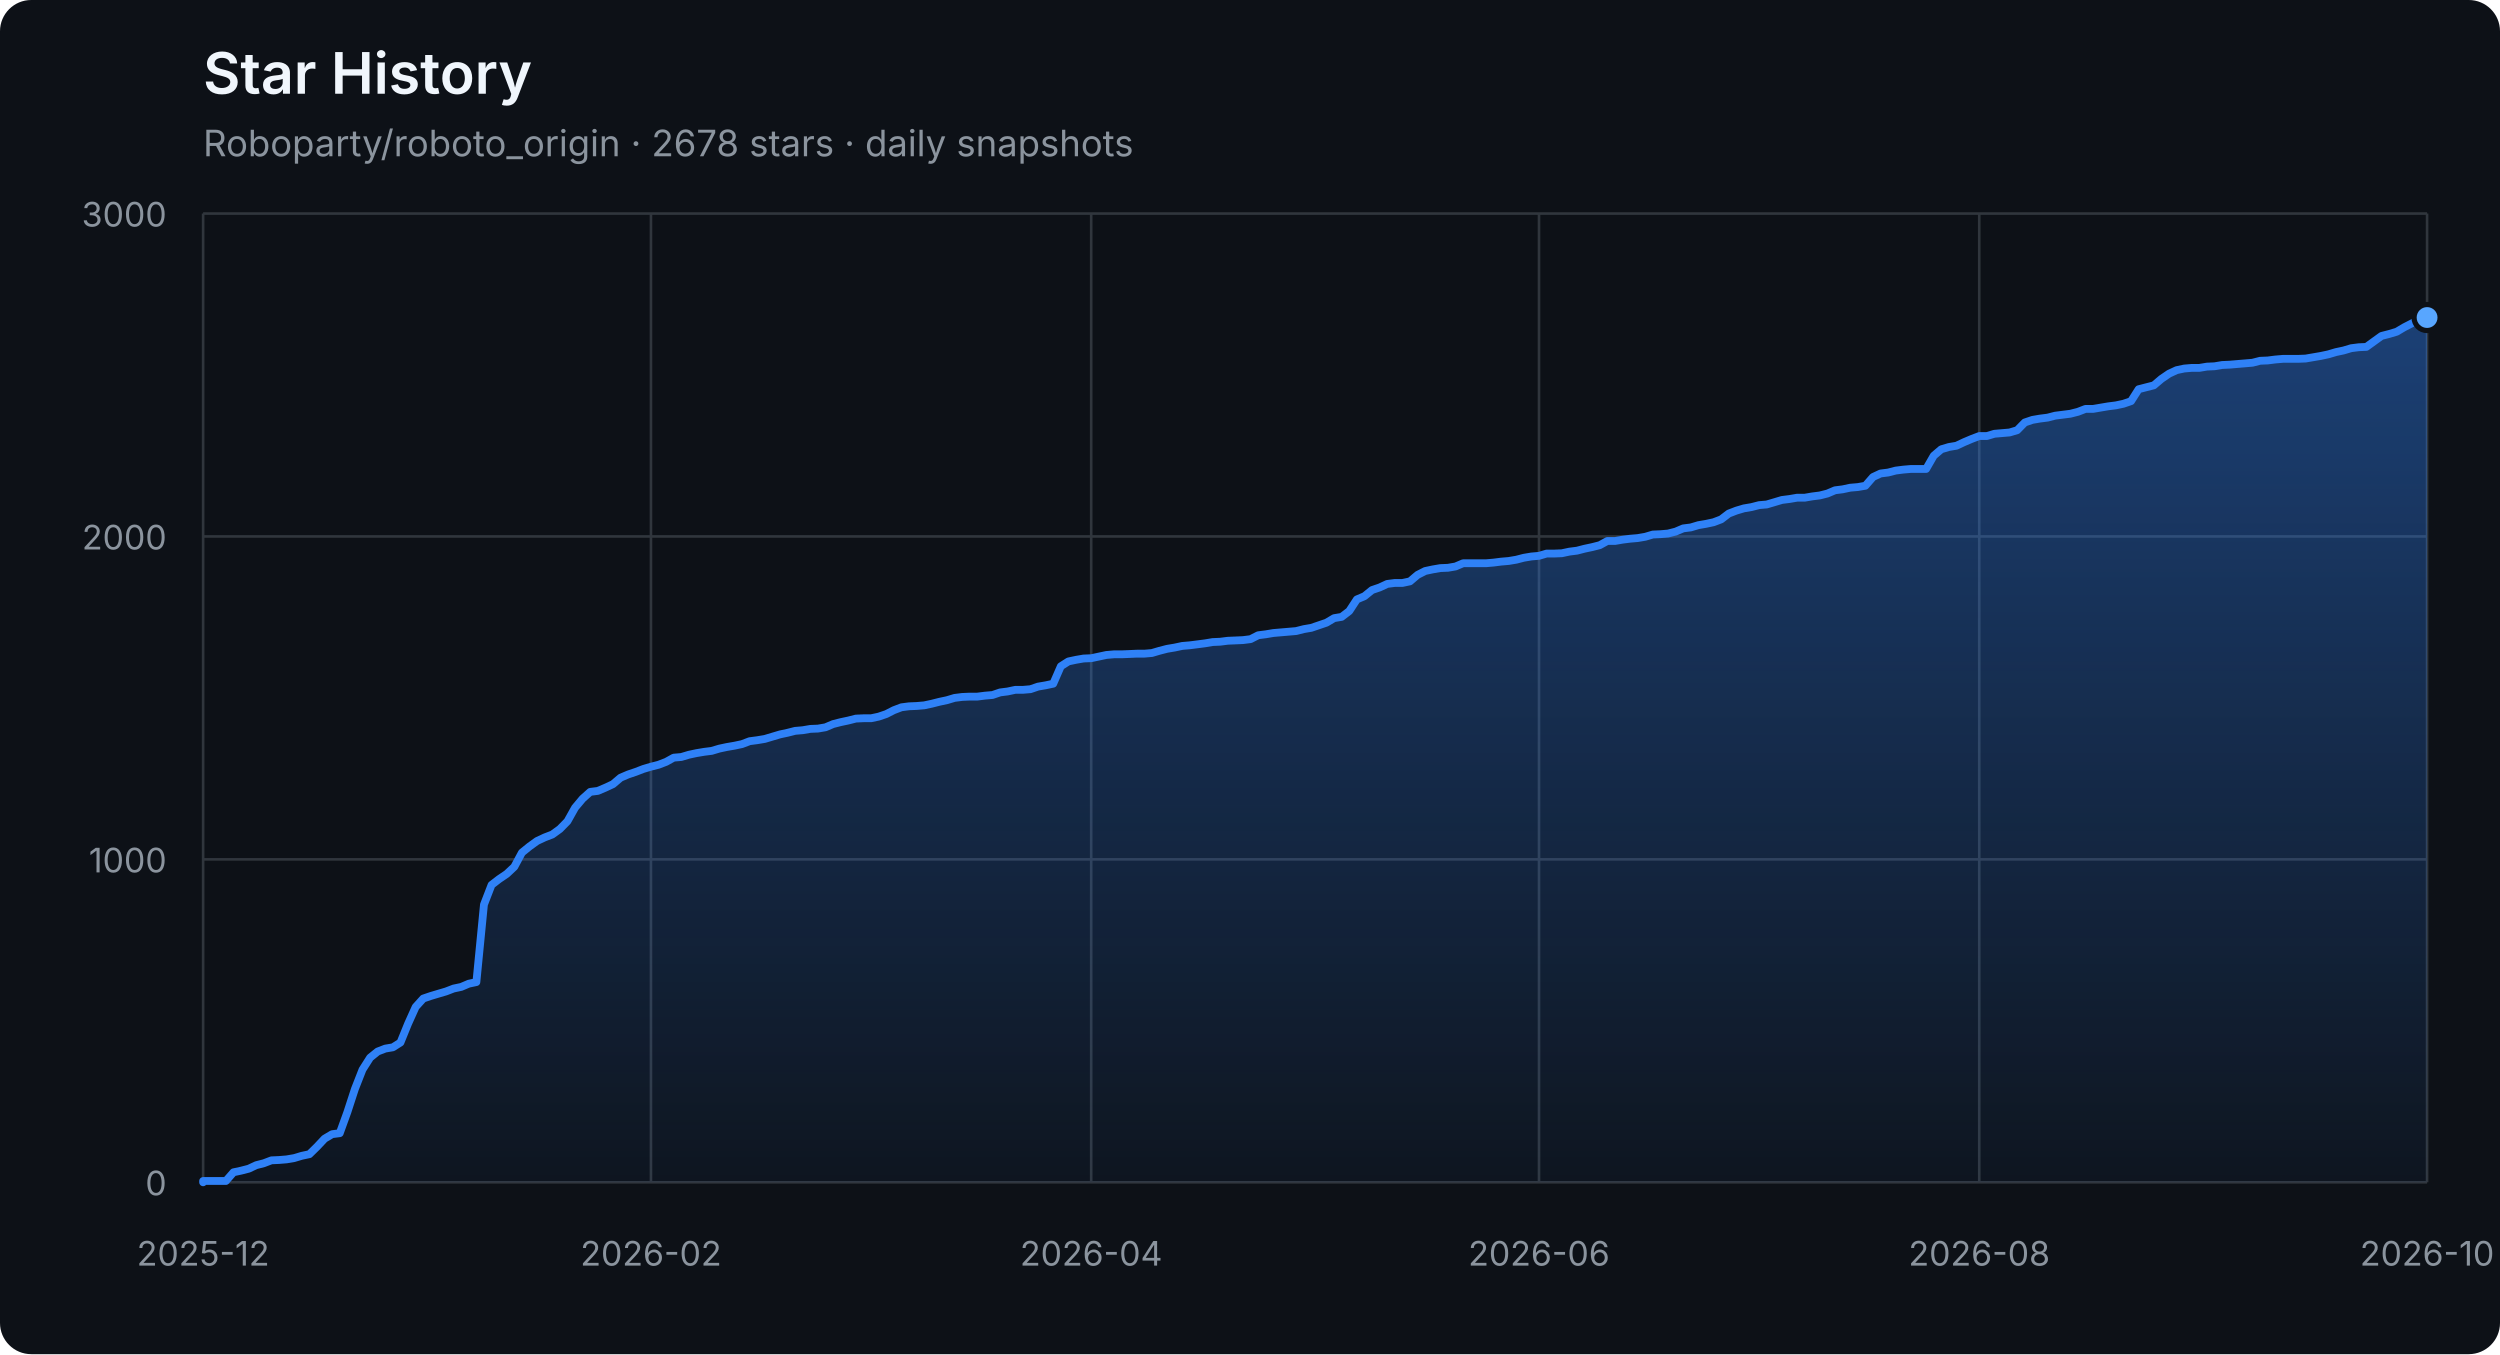
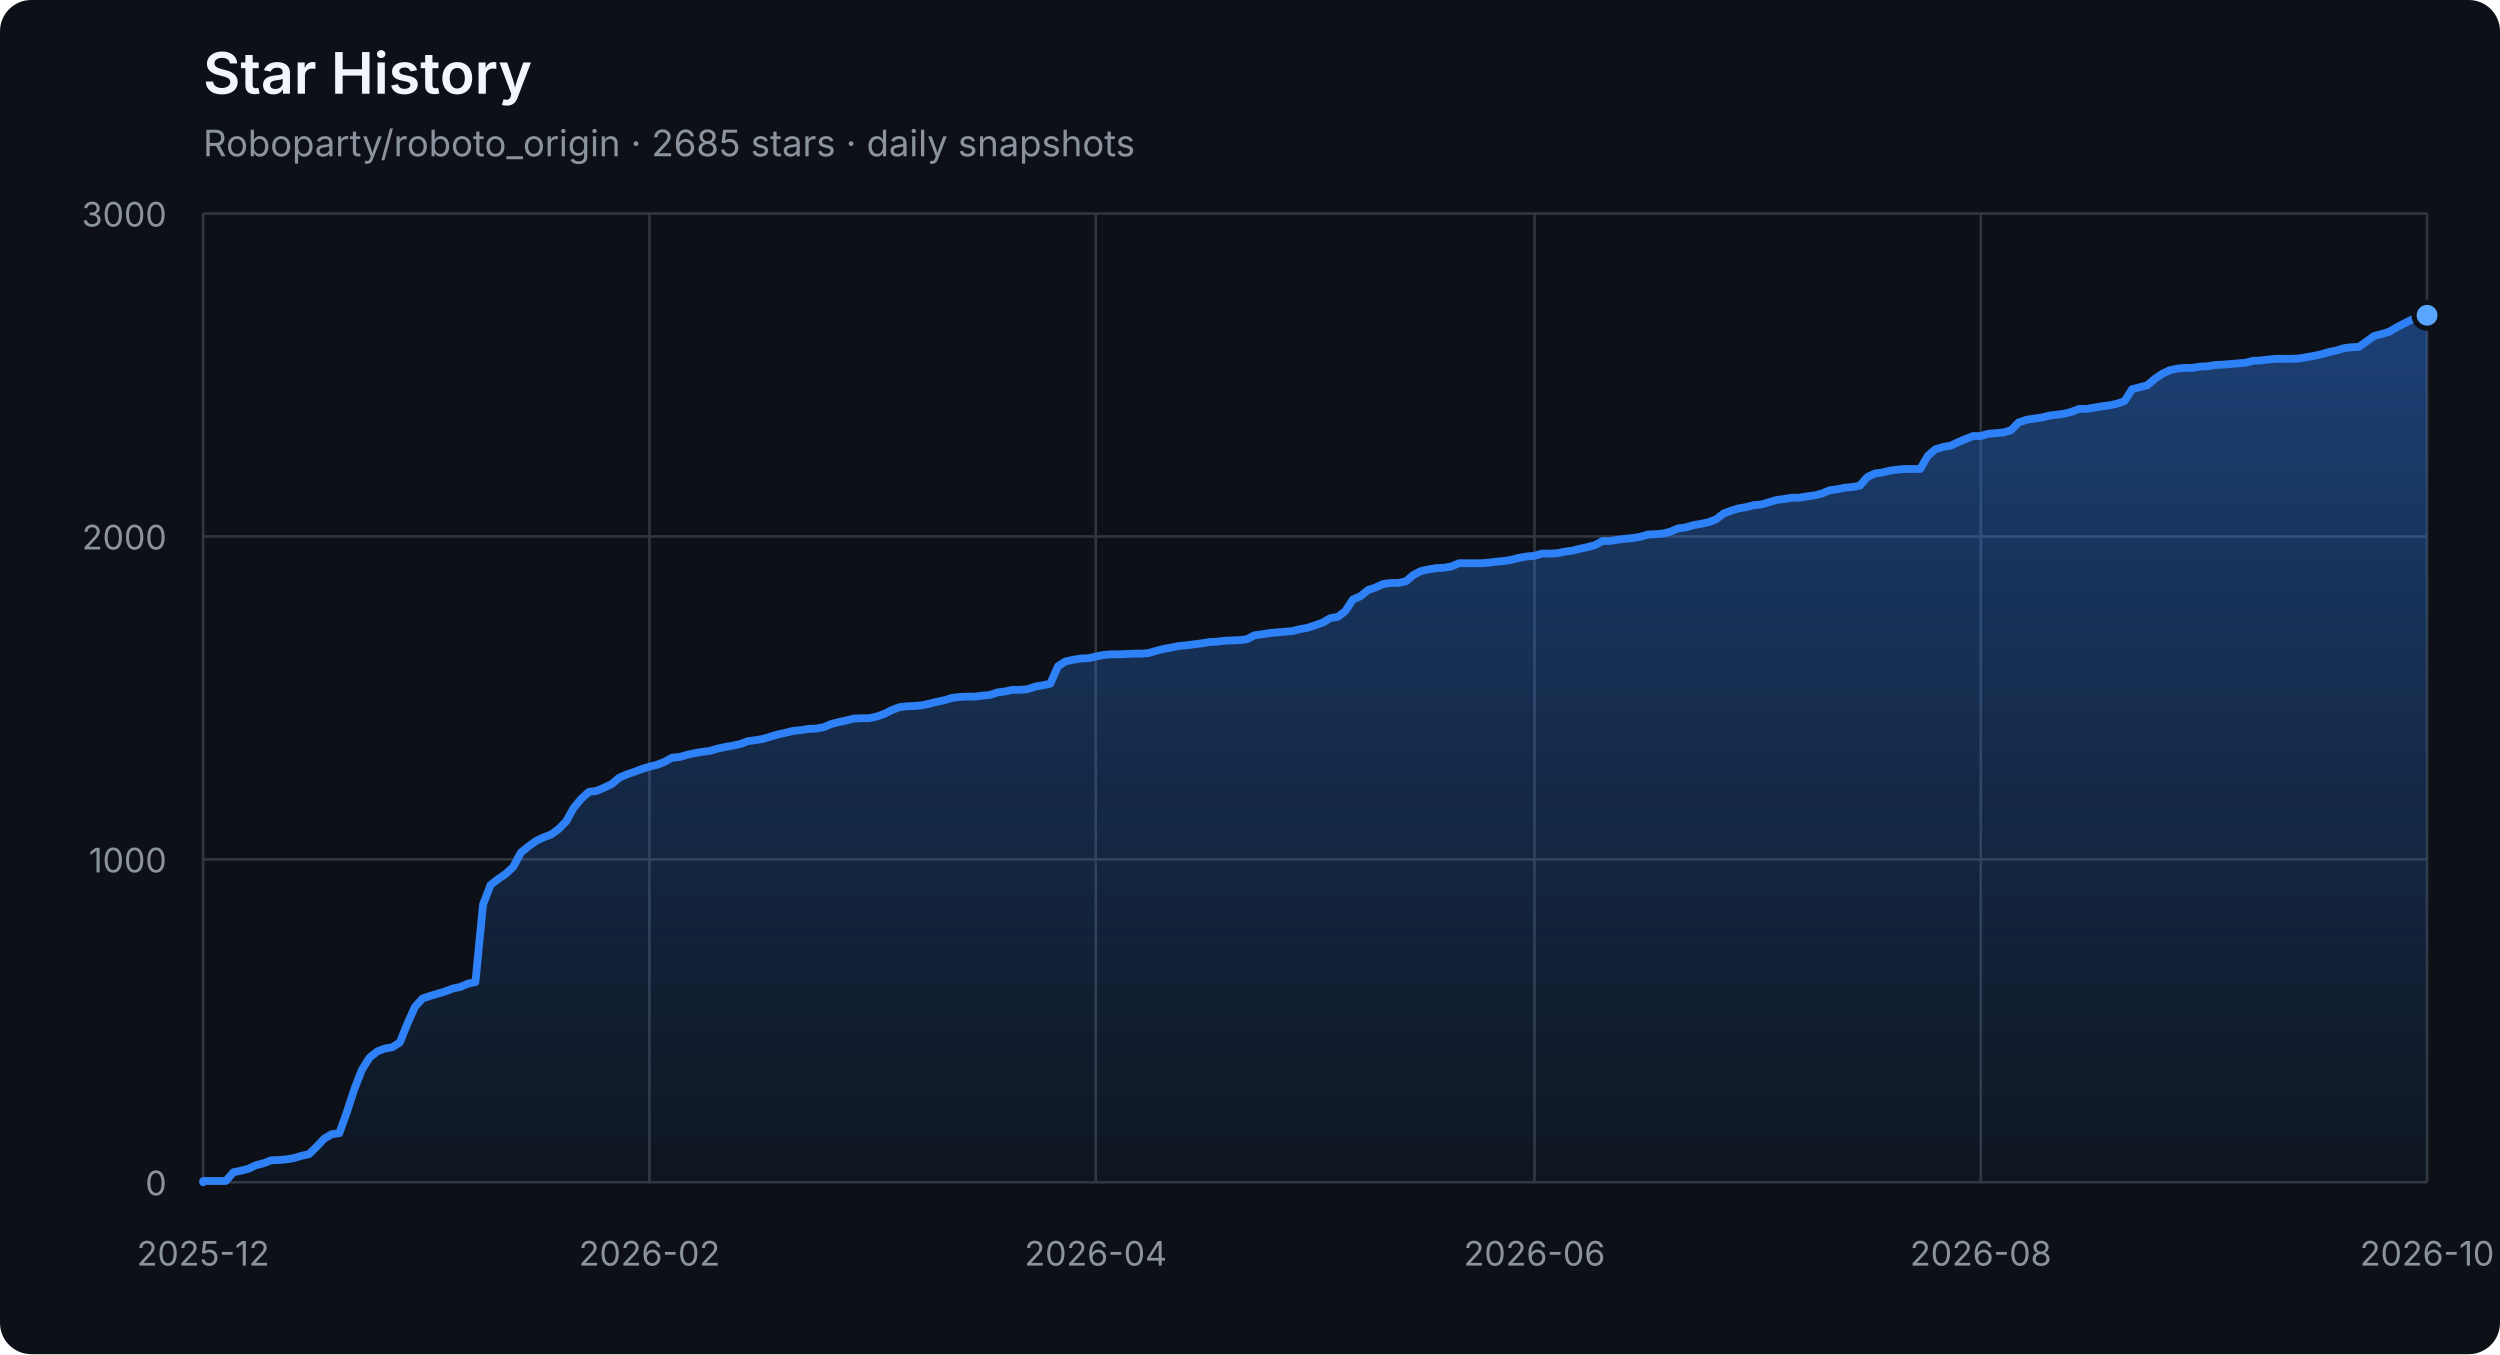
<svg xmlns="http://www.w3.org/2000/svg" width="960" height="520" viewBox="0 0 960 520" role="img" aria-labelledby="title description">
  <defs>
    <linearGradient id="area" x1="0" y1="0" x2="0" y2="1">
      <stop offset="0%" stop-color="#2f81f7" stop-opacity="0.42" />
      <stop offset="100%" stop-color="#2f81f7" stop-opacity="0.04" />
    </linearGradient>
  </defs>
  <style>
    .axis { fill: #8b949e; font: 13px -apple-system, BlinkMacSystemFont, "Segoe UI", sans-serif; }
    .grid { stroke: #30363d; stroke-width: 1; }
    .title { fill: #f0f6fc; font: 600 22px -apple-system, BlinkMacSystemFont, "Segoe UI", sans-serif; }
    .subtitle { fill: #8b949e; font: 14px -apple-system, BlinkMacSystemFont, "Segoe UI", sans-serif; }
  </style>
  <rect width="100%" height="100%" rx="12" fill="#0d1117" />
  <text x="78" y="36" class="title">Star History</text>
-   <text x="78" y="60" class="subtitle">Roboparty/roboto_origin · 2678 stars · daily snapshots</text>
+   <text x="78" y="60" class="subtitle">Roboparty/roboto_origin · 2685 stars · daily snapshots</text>
  <line x1="78" y1="454.00" x2="932" y2="454.00" class="grid" />
  <text x="64" y="459.00" class="axis" text-anchor="end">0</text>
  <line x1="78" y1="330.00" x2="932" y2="330.00" class="grid" />
  <text x="64" y="335.00" class="axis" text-anchor="end">1000</text>
  <line x1="78" y1="206.00" x2="932" y2="206.00" class="grid" />
  <text x="64" y="211.00" class="axis" text-anchor="end">2000</text>
  <line x1="78" y1="82.00" x2="932" y2="82.00" class="grid" />
  <text x="64" y="87.00" class="axis" text-anchor="end">3000</text>
  <line x1="78.00" y1="82" x2="78.00" y2="454" class="grid" />
  <text x="78.00" y="486" class="axis" text-anchor="middle">2025-12</text>
-   <line x1="249.97" y1="82" x2="249.97" y2="454" class="grid" />
-   <text x="249.97" y="486" class="axis" text-anchor="middle">2026-02</text>
-   <line x1="419.02" y1="82" x2="419.02" y2="454" class="grid" />
-   <text x="419.02" y="486" class="axis" text-anchor="middle">2026-04</text>
-   <line x1="590.98" y1="82" x2="590.98" y2="454" class="grid" />
-   <text x="590.98" y="486" class="axis" text-anchor="middle">2026-06</text>
-   <line x1="760.03" y1="82" x2="760.03" y2="454" class="grid" />
-   <text x="760.03" y="486" class="axis" text-anchor="middle">2026-08</text>
+   <line x1="249.38" y1="82" x2="249.38" y2="454" class="grid" />
+   <text x="249.38" y="486" class="axis" text-anchor="middle">2026-02</text>
+   <line x1="420.76" y1="82" x2="420.76" y2="454" class="grid" />
+   <text x="420.76" y="486" class="axis" text-anchor="middle">2026-04</text>
+   <line x1="589.24" y1="82" x2="589.24" y2="454" class="grid" />
+   <text x="589.24" y="486" class="axis" text-anchor="middle">2026-06</text>
+   <line x1="760.62" y1="82" x2="760.62" y2="454" class="grid" />
+   <text x="760.62" y="486" class="axis" text-anchor="middle">2026-08</text>
  <line x1="932.00" y1="82" x2="932.00" y2="454" class="grid" />
  <text x="932.00" y="486" class="axis" text-anchor="middle">2026-10</text>
-   <polygon points="78,454 78.00,454.00 78.00,453.50 80.91,453.50 83.83,453.50 86.74,453.50 89.66,450.16 92.57,449.54 95.49,448.79 98.40,447.43 101.32,446.68 104.23,445.57 107.15,445.44 110.06,445.20 112.98,444.70 115.89,443.83 118.81,443.21 121.72,440.36 124.63,437.26 127.55,435.52 130.46,435.15 133.38,427.09 136.29,418.16 139.21,410.72 142.12,406.14 145.04,403.78 147.95,402.66 150.87,402.17 153.78,400.31 156.70,393.12 159.61,386.67 162.53,383.44 165.44,382.45 168.35,381.58 171.27,380.72 174.18,379.60 177.10,378.98 180.01,377.74 182.93,377.12 185.84,347.36 188.76,339.80 191.67,337.56 194.59,335.58 197.50,332.85 200.42,327.40 203.33,325.04 206.25,322.93 209.16,321.57 212.08,320.45 214.99,318.34 217.90,315.37 220.82,310.16 223.73,306.69 226.65,304.08 229.56,303.71 232.48,302.47 235.39,301.11 238.31,298.63 241.22,297.39 244.14,296.40 247.05,295.28 249.97,294.41 252.88,293.67 255.80,292.55 258.71,290.94 261.62,290.69 264.54,289.82 267.45,289.20 270.37,288.71 273.28,288.34 276.20,287.47 279.11,286.85 282.03,286.35 284.94,285.73 287.86,284.62 290.77,284.24 293.69,283.75 296.60,282.88 299.52,282.01 302.43,281.39 305.34,280.65 308.26,280.40 311.17,279.90 314.09,279.78 317.00,279.28 319.92,278.04 322.83,277.30 325.75,276.68 328.66,275.94 331.58,275.81 334.49,275.81 337.41,275.19 340.32,274.20 343.24,272.71 346.15,271.60 349.06,271.22 351.98,271.10 354.89,270.85 357.81,270.23 360.72,269.49 363.64,268.87 366.55,268.00 369.47,267.63 372.38,267.50 375.30,267.50 378.21,267.13 381.13,266.88 384.04,265.89 386.96,265.52 389.87,264.90 392.78,264.90 395.70,264.65 398.61,263.66 401.53,263.16 404.44,262.54 407.36,255.85 410.27,253.99 413.19,253.37 416.10,252.87 419.02,252.75 421.93,252.13 424.85,251.51 427.76,251.26 430.68,251.26 433.59,251.14 436.51,251.01 439.42,251.01 442.33,250.76 445.25,249.90 448.16,249.15 451.08,248.66 453.99,248.04 456.91,247.79 459.82,247.42 462.74,247.04 465.65,246.55 468.57,246.42 471.48,246.05 474.40,245.93 477.31,245.80 480.23,245.43 483.14,243.94 486.05,243.57 488.97,243.08 491.88,242.83 494.80,242.58 497.71,242.33 500.63,241.59 503.54,241.09 506.46,240.10 509.37,239.11 512.29,237.37 515.20,236.88 518.12,234.64 521.03,230.18 523.95,228.94 526.86,226.58 529.77,225.59 532.69,224.23 535.60,223.86 538.52,223.86 541.43,223.24 544.35,220.76 547.26,219.27 550.18,218.65 553.09,218.15 556.01,218.03 558.92,217.53 561.84,216.29 564.75,216.29 567.67,216.29 570.58,216.29 573.49,216.04 576.41,215.67 579.32,215.42 582.24,214.93 585.15,214.18 588.07,213.69 590.98,213.44 593.90,212.57 596.81,212.57 599.73,212.45 602.64,211.83 605.56,211.46 608.47,210.71 611.39,210.09 614.30,209.35 617.22,207.74 620.13,207.74 623.04,207.24 625.96,206.87 628.87,206.62 631.79,206.12 634.70,205.26 637.62,205.13 640.53,204.88 643.45,204.14 646.36,202.90 649.28,202.53 652.19,201.66 655.11,201.16 658.02,200.54 660.94,199.43 663.85,197.20 666.76,196.08 669.68,195.21 672.59,194.72 675.51,193.97 678.42,193.72 681.34,192.86 684.25,191.99 687.17,191.62 690.08,191.12 693.00,191.12 695.91,190.62 698.83,190.25 701.74,189.51 704.66,188.27 707.57,187.90 710.48,187.28 713.40,187.03 716.31,186.53 719.23,183.18 722.14,181.82 725.06,181.45 727.97,180.70 730.89,180.33 733.80,180.08 736.72,180.08 739.63,180.08 742.55,175.00 745.46,172.52 748.38,171.65 751.29,171.16 754.20,169.79 757.12,168.55 760.03,167.44 762.95,167.44 765.86,166.57 768.78,166.32 771.69,166.07 774.61,165.20 777.52,162.23 780.44,161.24 783.35,160.74 786.27,160.37 789.18,159.62 792.10,159.25 795.01,158.88 797.92,158.14 800.84,157.02 803.75,157.02 806.67,156.52 809.58,156.03 812.50,155.66 815.41,155.04 818.33,154.04 821.24,149.46 824.16,148.71 827.07,147.97 829.99,145.49 832.90,143.50 835.82,142.14 838.73,141.52 841.65,141.27 844.56,141.27 847.47,140.78 850.39,140.65 853.30,140.16 856.22,140.03 859.13,139.78 862.05,139.54 864.96,139.29 867.88,138.54 870.79,138.42 873.71,138.05 876.62,137.80 879.54,137.80 882.45,137.80 885.37,137.68 888.28,137.18 891.19,136.68 894.11,136.06 897.02,135.20 899.94,134.58 902.85,133.71 905.77,133.34 908.68,133.21 911.60,131.10 914.51,129.00 917.43,128.25 920.34,127.38 923.26,125.65 926.17,124.16 929.09,122.67 932.00,121.93 932.00,454" fill="url(#area)" />
-   <polyline points="78.00,454.00 78.00,453.50 80.91,453.50 83.83,453.50 86.74,453.50 89.66,450.16 92.57,449.54 95.49,448.79 98.40,447.43 101.32,446.68 104.23,445.57 107.15,445.44 110.06,445.20 112.98,444.70 115.89,443.83 118.81,443.21 121.72,440.36 124.63,437.26 127.55,435.52 130.46,435.15 133.38,427.09 136.29,418.16 139.21,410.72 142.12,406.14 145.04,403.78 147.95,402.66 150.87,402.17 153.78,400.31 156.70,393.12 159.61,386.67 162.53,383.44 165.44,382.45 168.35,381.58 171.27,380.72 174.18,379.60 177.10,378.98 180.01,377.74 182.93,377.12 185.84,347.36 188.76,339.80 191.67,337.56 194.59,335.58 197.50,332.85 200.42,327.40 203.33,325.04 206.25,322.93 209.16,321.57 212.08,320.45 214.99,318.34 217.90,315.37 220.82,310.16 223.73,306.69 226.65,304.08 229.56,303.71 232.48,302.47 235.39,301.11 238.31,298.63 241.22,297.39 244.14,296.40 247.05,295.28 249.97,294.41 252.88,293.67 255.80,292.55 258.71,290.94 261.62,290.69 264.54,289.82 267.45,289.20 270.37,288.71 273.28,288.34 276.20,287.47 279.11,286.85 282.03,286.35 284.94,285.73 287.86,284.62 290.77,284.24 293.69,283.75 296.60,282.88 299.52,282.01 302.43,281.39 305.34,280.65 308.26,280.40 311.17,279.90 314.09,279.78 317.00,279.28 319.92,278.04 322.83,277.30 325.75,276.68 328.66,275.94 331.58,275.81 334.49,275.81 337.41,275.19 340.32,274.20 343.24,272.71 346.15,271.60 349.06,271.22 351.98,271.10 354.89,270.85 357.81,270.23 360.72,269.49 363.64,268.87 366.55,268.00 369.47,267.63 372.38,267.50 375.30,267.50 378.21,267.13 381.13,266.88 384.04,265.89 386.96,265.52 389.87,264.90 392.78,264.90 395.70,264.65 398.61,263.66 401.53,263.16 404.44,262.54 407.36,255.85 410.27,253.99 413.19,253.37 416.10,252.87 419.02,252.75 421.93,252.13 424.85,251.51 427.76,251.26 430.68,251.26 433.59,251.14 436.51,251.01 439.42,251.01 442.33,250.76 445.25,249.90 448.16,249.15 451.08,248.66 453.99,248.04 456.91,247.79 459.82,247.42 462.74,247.04 465.65,246.55 468.57,246.42 471.48,246.05 474.40,245.93 477.31,245.80 480.23,245.43 483.14,243.94 486.05,243.57 488.97,243.08 491.88,242.83 494.80,242.58 497.71,242.33 500.63,241.59 503.54,241.09 506.46,240.10 509.37,239.11 512.29,237.37 515.20,236.88 518.12,234.64 521.03,230.18 523.95,228.94 526.86,226.58 529.77,225.59 532.69,224.23 535.60,223.86 538.52,223.86 541.43,223.24 544.35,220.76 547.26,219.27 550.18,218.65 553.09,218.15 556.01,218.03 558.92,217.53 561.84,216.29 564.75,216.29 567.67,216.29 570.58,216.29 573.49,216.04 576.41,215.67 579.32,215.42 582.24,214.93 585.15,214.18 588.07,213.69 590.98,213.44 593.90,212.57 596.81,212.57 599.73,212.45 602.64,211.83 605.56,211.46 608.47,210.71 611.39,210.09 614.30,209.35 617.22,207.74 620.13,207.74 623.04,207.24 625.96,206.87 628.87,206.62 631.79,206.12 634.70,205.26 637.62,205.13 640.53,204.88 643.45,204.14 646.36,202.90 649.28,202.53 652.19,201.66 655.11,201.16 658.02,200.54 660.94,199.43 663.85,197.20 666.76,196.08 669.68,195.21 672.59,194.72 675.51,193.97 678.42,193.72 681.34,192.86 684.25,191.99 687.17,191.62 690.08,191.12 693.00,191.12 695.91,190.62 698.83,190.25 701.74,189.51 704.66,188.27 707.57,187.90 710.48,187.28 713.40,187.03 716.31,186.53 719.23,183.18 722.14,181.82 725.06,181.45 727.97,180.70 730.89,180.33 733.80,180.08 736.72,180.08 739.63,180.08 742.55,175.00 745.46,172.52 748.38,171.65 751.29,171.16 754.20,169.79 757.12,168.55 760.03,167.44 762.95,167.44 765.86,166.57 768.78,166.32 771.69,166.07 774.61,165.20 777.52,162.23 780.44,161.24 783.35,160.74 786.27,160.37 789.18,159.62 792.10,159.25 795.01,158.88 797.92,158.14 800.84,157.02 803.75,157.02 806.67,156.52 809.58,156.03 812.50,155.66 815.41,155.04 818.33,154.04 821.24,149.46 824.16,148.71 827.07,147.97 829.99,145.49 832.90,143.50 835.82,142.14 838.73,141.52 841.65,141.27 844.56,141.27 847.47,140.78 850.39,140.65 853.30,140.16 856.22,140.03 859.13,139.78 862.05,139.54 864.96,139.29 867.88,138.54 870.79,138.42 873.71,138.05 876.62,137.80 879.54,137.80 882.45,137.80 885.37,137.68 888.28,137.18 891.19,136.68 894.11,136.06 897.02,135.20 899.94,134.58 902.85,133.71 905.77,133.34 908.68,133.21 911.60,131.10 914.51,129.00 917.43,128.25 920.34,127.38 923.26,125.65 926.17,124.16 929.09,122.67 932.00,121.93" fill="none" stroke="#2f81f7" stroke-width="3" stroke-linejoin="round" stroke-linecap="round" />
-   <circle cx="932.00" cy="121.93" r="5" fill="#58a6ff" stroke="#0d1117" stroke-width="2" />
+   <polygon points="78,454 78.00,454.00 78.00,453.50 80.90,453.50 83.81,453.50 86.71,453.50 89.62,450.16 92.52,449.54 95.43,448.79 98.33,447.43 101.24,446.68 104.14,445.57 107.05,445.44 109.95,445.20 112.86,444.70 115.76,443.83 118.67,443.21 121.57,440.36 124.48,437.26 127.38,435.52 130.29,435.15 133.19,427.09 136.10,418.16 139.00,410.72 141.90,406.14 144.81,403.78 147.71,402.66 150.62,402.17 153.52,400.31 156.43,393.12 159.33,386.67 162.24,383.44 165.14,382.45 168.05,381.58 170.95,380.72 173.86,379.60 176.76,378.98 179.67,377.74 182.57,377.12 185.48,347.36 188.38,339.80 191.29,337.56 194.19,335.58 197.10,332.85 200.00,327.40 202.90,325.04 205.81,322.93 208.71,321.57 211.62,320.45 214.52,318.34 217.43,315.37 220.33,310.16 223.24,306.69 226.14,304.08 229.05,303.71 231.95,302.47 234.86,301.11 237.76,298.63 240.67,297.39 243.57,296.40 246.48,295.28 249.38,294.41 252.29,293.67 255.19,292.55 258.10,290.94 261.00,290.69 263.90,289.82 266.81,289.20 269.71,288.71 272.62,288.34 275.52,287.47 278.43,286.85 281.33,286.35 284.24,285.73 287.14,284.62 290.05,284.24 292.95,283.75 295.86,282.88 298.76,282.01 301.67,281.39 304.57,280.65 307.48,280.40 310.38,279.90 313.29,279.78 316.19,279.28 319.10,278.04 322.00,277.30 324.90,276.68 327.81,275.94 330.71,275.81 333.62,275.81 336.52,275.19 339.43,274.20 342.33,272.71 345.24,271.60 348.14,271.22 351.05,271.10 353.95,270.85 356.86,270.23 359.76,269.49 362.67,268.87 365.57,268.00 368.48,267.63 371.38,267.50 374.29,267.50 377.19,267.13 380.10,266.88 383.00,265.89 385.90,265.52 388.81,264.90 391.71,264.90 394.62,264.65 397.52,263.66 400.43,263.16 403.33,262.54 406.24,255.85 409.14,253.99 412.05,253.37 414.95,252.87 417.86,252.75 420.76,252.13 423.67,251.51 426.57,251.26 429.48,251.26 432.38,251.14 435.29,251.01 438.19,251.01 441.10,250.76 444.00,249.90 446.90,249.15 449.81,248.66 452.71,248.04 455.62,247.79 458.52,247.42 461.43,247.04 464.33,246.55 467.24,246.42 470.14,246.05 473.05,245.93 475.95,245.80 478.86,245.43 481.76,243.94 484.67,243.57 487.57,243.08 490.48,242.83 493.38,242.58 496.29,242.33 499.19,241.59 502.10,241.09 505.00,240.10 507.90,239.11 510.81,237.37 513.71,236.88 516.62,234.64 519.52,230.18 522.43,228.94 525.33,226.58 528.24,225.59 531.14,224.23 534.05,223.86 536.95,223.86 539.86,223.24 542.76,220.76 545.67,219.27 548.57,218.65 551.48,218.15 554.38,218.03 557.29,217.53 560.19,216.29 563.10,216.29 566.00,216.29 568.90,216.29 571.81,216.04 574.71,215.67 577.62,215.42 580.52,214.93 583.43,214.18 586.33,213.69 589.24,213.44 592.14,212.57 595.05,212.57 597.95,212.45 600.86,211.83 603.76,211.46 606.67,210.71 609.57,210.09 612.48,209.35 615.38,207.74 618.29,207.74 621.19,207.24 624.10,206.87 627.00,206.62 629.90,206.12 632.81,205.26 635.71,205.13 638.62,204.88 641.52,204.14 644.43,202.90 647.33,202.53 650.24,201.66 653.14,201.16 656.05,200.54 658.95,199.43 661.86,197.20 664.76,196.08 667.67,195.21 670.57,194.72 673.48,193.97 676.38,193.72 679.29,192.86 682.19,191.99 685.10,191.62 688.00,191.12 690.90,191.12 693.81,190.62 696.71,190.25 699.62,189.51 702.52,188.27 705.43,187.90 708.33,187.28 711.24,187.03 714.14,186.53 717.05,183.18 719.95,181.82 722.86,181.45 725.76,180.70 728.67,180.33 731.57,180.08 734.48,180.08 737.38,180.08 740.29,175.00 743.19,172.52 746.10,171.65 749.00,171.16 751.90,169.79 754.81,168.55 757.71,167.44 760.62,167.44 763.52,166.57 766.43,166.32 769.33,166.07 772.24,165.20 775.14,162.23 778.05,161.24 780.95,160.74 783.86,160.37 786.76,159.62 789.67,159.25 792.57,158.88 795.48,158.14 798.38,157.02 801.29,157.02 804.19,156.52 807.10,156.03 810.00,155.66 812.90,155.04 815.81,154.04 818.71,149.46 821.62,148.71 824.52,147.97 827.43,145.49 830.33,143.50 833.24,142.14 836.14,141.52 839.05,141.27 841.95,141.27 844.86,140.78 847.76,140.65 850.67,140.16 853.57,140.03 856.48,139.78 859.38,139.54 862.29,139.29 865.19,138.54 868.10,138.42 871.00,138.05 873.90,137.80 876.81,137.80 879.71,137.80 882.62,137.68 885.52,137.18 888.43,136.68 891.33,136.06 894.24,135.20 897.14,134.58 900.05,133.71 902.95,133.34 905.86,133.21 908.76,131.10 911.67,129.00 914.57,128.25 917.48,127.38 920.38,125.65 923.29,124.16 926.19,122.67 929.10,121.93 932.00,121.06 932.00,454" fill="url(#area)" />
+   <polyline points="78.00,454.00 78.00,453.50 80.90,453.50 83.81,453.50 86.71,453.50 89.62,450.16 92.52,449.54 95.43,448.79 98.33,447.43 101.24,446.68 104.14,445.57 107.05,445.44 109.95,445.20 112.86,444.70 115.76,443.83 118.67,443.21 121.57,440.36 124.48,437.26 127.38,435.52 130.29,435.15 133.19,427.09 136.10,418.16 139.00,410.72 141.90,406.14 144.81,403.78 147.71,402.66 150.62,402.17 153.52,400.31 156.43,393.12 159.33,386.67 162.24,383.44 165.14,382.45 168.05,381.58 170.95,380.72 173.86,379.60 176.76,378.98 179.67,377.74 182.57,377.12 185.48,347.36 188.38,339.80 191.29,337.56 194.19,335.58 197.10,332.85 200.00,327.40 202.90,325.04 205.81,322.93 208.71,321.57 211.62,320.45 214.52,318.34 217.43,315.37 220.33,310.16 223.24,306.69 226.14,304.08 229.05,303.71 231.95,302.47 234.86,301.11 237.76,298.63 240.67,297.39 243.57,296.40 246.48,295.28 249.38,294.41 252.29,293.67 255.19,292.55 258.10,290.94 261.00,290.69 263.90,289.82 266.81,289.20 269.71,288.71 272.62,288.34 275.52,287.47 278.43,286.85 281.33,286.35 284.24,285.73 287.14,284.62 290.05,284.24 292.95,283.75 295.86,282.88 298.76,282.01 301.67,281.39 304.57,280.65 307.48,280.40 310.38,279.90 313.29,279.78 316.19,279.28 319.10,278.04 322.00,277.30 324.90,276.68 327.81,275.94 330.71,275.81 333.62,275.81 336.52,275.19 339.43,274.20 342.33,272.71 345.24,271.60 348.14,271.22 351.05,271.10 353.95,270.85 356.86,270.23 359.76,269.49 362.67,268.87 365.57,268.00 368.48,267.63 371.38,267.50 374.29,267.50 377.19,267.13 380.10,266.88 383.00,265.89 385.90,265.52 388.81,264.90 391.71,264.90 394.62,264.65 397.52,263.66 400.43,263.16 403.33,262.54 406.24,255.85 409.14,253.99 412.05,253.37 414.95,252.87 417.86,252.75 420.76,252.13 423.67,251.51 426.57,251.26 429.48,251.26 432.38,251.14 435.29,251.01 438.19,251.01 441.10,250.76 444.00,249.90 446.90,249.15 449.81,248.66 452.71,248.04 455.62,247.79 458.52,247.42 461.43,247.04 464.33,246.55 467.24,246.42 470.14,246.05 473.05,245.93 475.95,245.80 478.86,245.43 481.76,243.94 484.67,243.57 487.57,243.08 490.48,242.83 493.38,242.58 496.29,242.33 499.19,241.59 502.10,241.09 505.00,240.10 507.90,239.11 510.81,237.37 513.71,236.88 516.62,234.64 519.52,230.18 522.43,228.94 525.33,226.58 528.24,225.59 531.14,224.23 534.05,223.86 536.95,223.86 539.86,223.24 542.76,220.76 545.67,219.27 548.57,218.65 551.48,218.15 554.38,218.03 557.29,217.53 560.19,216.29 563.10,216.29 566.00,216.29 568.90,216.29 571.81,216.04 574.71,215.67 577.62,215.42 580.52,214.93 583.43,214.18 586.33,213.69 589.24,213.44 592.14,212.57 595.05,212.57 597.95,212.45 600.86,211.83 603.76,211.46 606.67,210.71 609.57,210.09 612.48,209.35 615.38,207.74 618.29,207.74 621.19,207.24 624.10,206.87 627.00,206.62 629.90,206.12 632.81,205.26 635.71,205.13 638.62,204.88 641.52,204.14 644.43,202.90 647.33,202.53 650.24,201.66 653.14,201.16 656.05,200.54 658.95,199.43 661.86,197.20 664.76,196.08 667.67,195.21 670.57,194.72 673.48,193.97 676.38,193.72 679.29,192.86 682.19,191.99 685.10,191.62 688.00,191.12 690.90,191.12 693.81,190.62 696.71,190.25 699.62,189.51 702.52,188.27 705.43,187.90 708.33,187.28 711.24,187.03 714.14,186.53 717.05,183.18 719.95,181.82 722.86,181.45 725.76,180.70 728.67,180.33 731.57,180.08 734.48,180.08 737.38,180.08 740.29,175.00 743.19,172.52 746.10,171.65 749.00,171.16 751.90,169.79 754.81,168.55 757.71,167.44 760.62,167.44 763.52,166.57 766.43,166.32 769.33,166.07 772.24,165.20 775.14,162.23 778.05,161.24 780.95,160.74 783.86,160.37 786.76,159.62 789.67,159.25 792.57,158.88 795.48,158.14 798.38,157.02 801.29,157.02 804.19,156.52 807.10,156.03 810.00,155.66 812.90,155.04 815.81,154.04 818.71,149.46 821.62,148.71 824.52,147.97 827.43,145.49 830.33,143.50 833.24,142.14 836.14,141.52 839.05,141.27 841.95,141.27 844.86,140.78 847.76,140.65 850.67,140.16 853.57,140.03 856.48,139.78 859.38,139.54 862.29,139.29 865.19,138.54 868.10,138.42 871.00,138.05 873.90,137.80 876.81,137.80 879.71,137.80 882.62,137.68 885.52,137.18 888.43,136.68 891.33,136.06 894.24,135.20 897.14,134.58 900.05,133.71 902.95,133.34 905.86,133.21 908.76,131.10 911.67,129.00 914.57,128.25 917.48,127.38 920.38,125.65 923.29,124.16 926.19,122.67 929.10,121.93 932.00,121.06" fill="none" stroke="#2f81f7" stroke-width="3" stroke-linejoin="round" stroke-linecap="round" />
+   <circle cx="932.00" cy="121.06" r="5" fill="#58a6ff" stroke="#0d1117" stroke-width="2" />
</svg>
